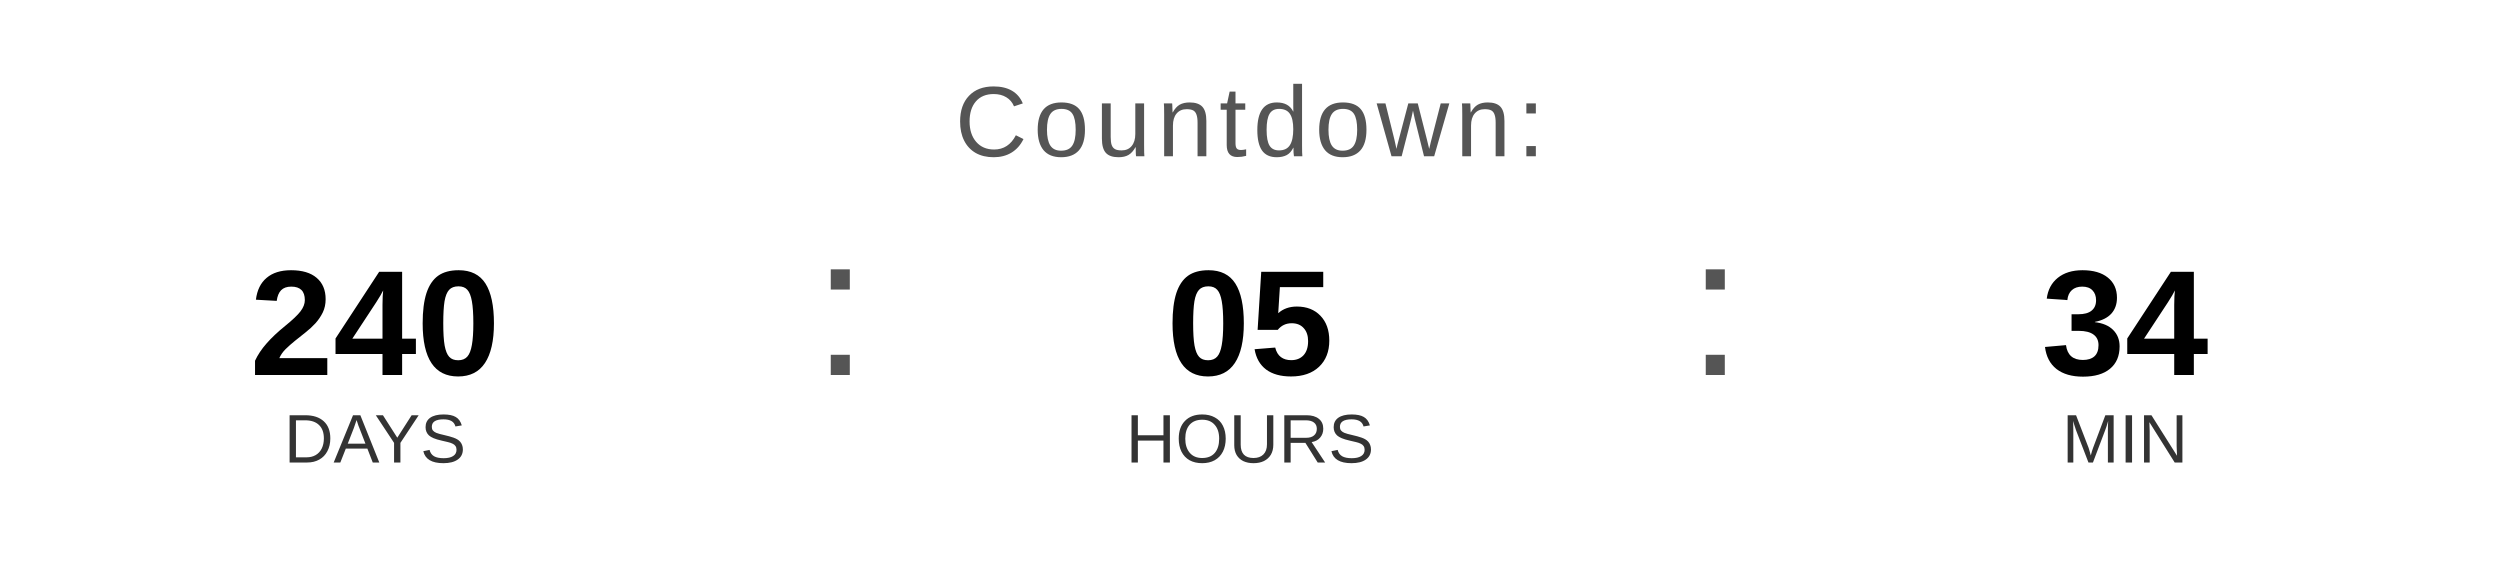
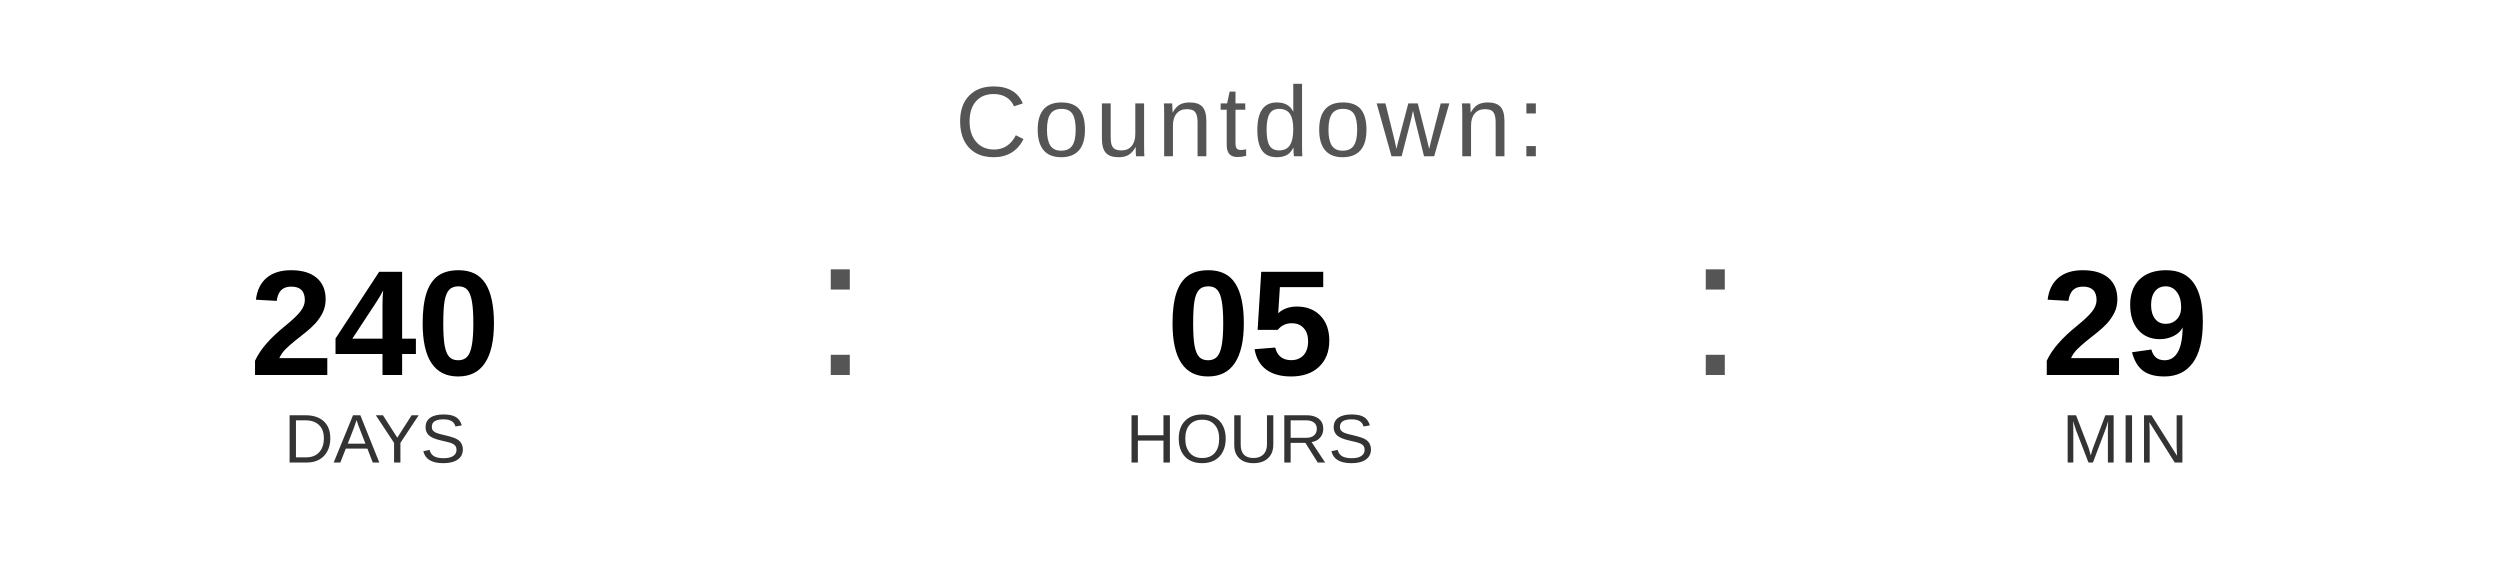
<svg xmlns="http://www.w3.org/2000/svg" width="400" height="90" viewBox="0 0 400 90">
  <text x="200" y="25" font-family="Arial, Helvetica, sans-serif" font-size="16" fill="#555555" text-anchor="middle" letter-spacing="1">
    Countdown:
  </text>
  <text x="60" y="60" font-family="Arial, Helvetica, sans-serif" font-size="24" font-weight="bold" fill="#000000" text-anchor="middle">240</text>
  <text x="60" y="74" font-family="Arial, Helvetica, sans-serif" font-size="11" fill="#333333" text-anchor="middle">DAYS</text>
  <text x="130" y="60" font-family="Arial, sans-serif" font-size="32" fill="#555555">:</text>
  <text x="200" y="60" font-family="Arial, Helvetica, sans-serif" font-size="24" font-weight="bold" fill="#000000" text-anchor="middle">05</text>
  <text x="200" y="74" font-family="Arial, Helvetica, sans-serif" font-size="11" fill="#333333" text-anchor="middle">HOURS</text>
  <text x="270" y="60" font-family="Arial, sans-serif" font-size="32" fill="#555555">:</text>
-   <text x="340" y="60" font-family="Arial, Helvetica, sans-serif" font-size="24" font-weight="bold" fill="#000000" text-anchor="middle">34</text>
+   <text x="340" y="60" font-family="Arial, Helvetica, sans-serif" font-size="24" font-weight="bold" fill="#000000" text-anchor="middle">29</text>
  <text x="340" y="74" font-family="Arial, Helvetica, sans-serif" font-size="11" fill="#333333" text-anchor="middle">MIN</text>
</svg>
